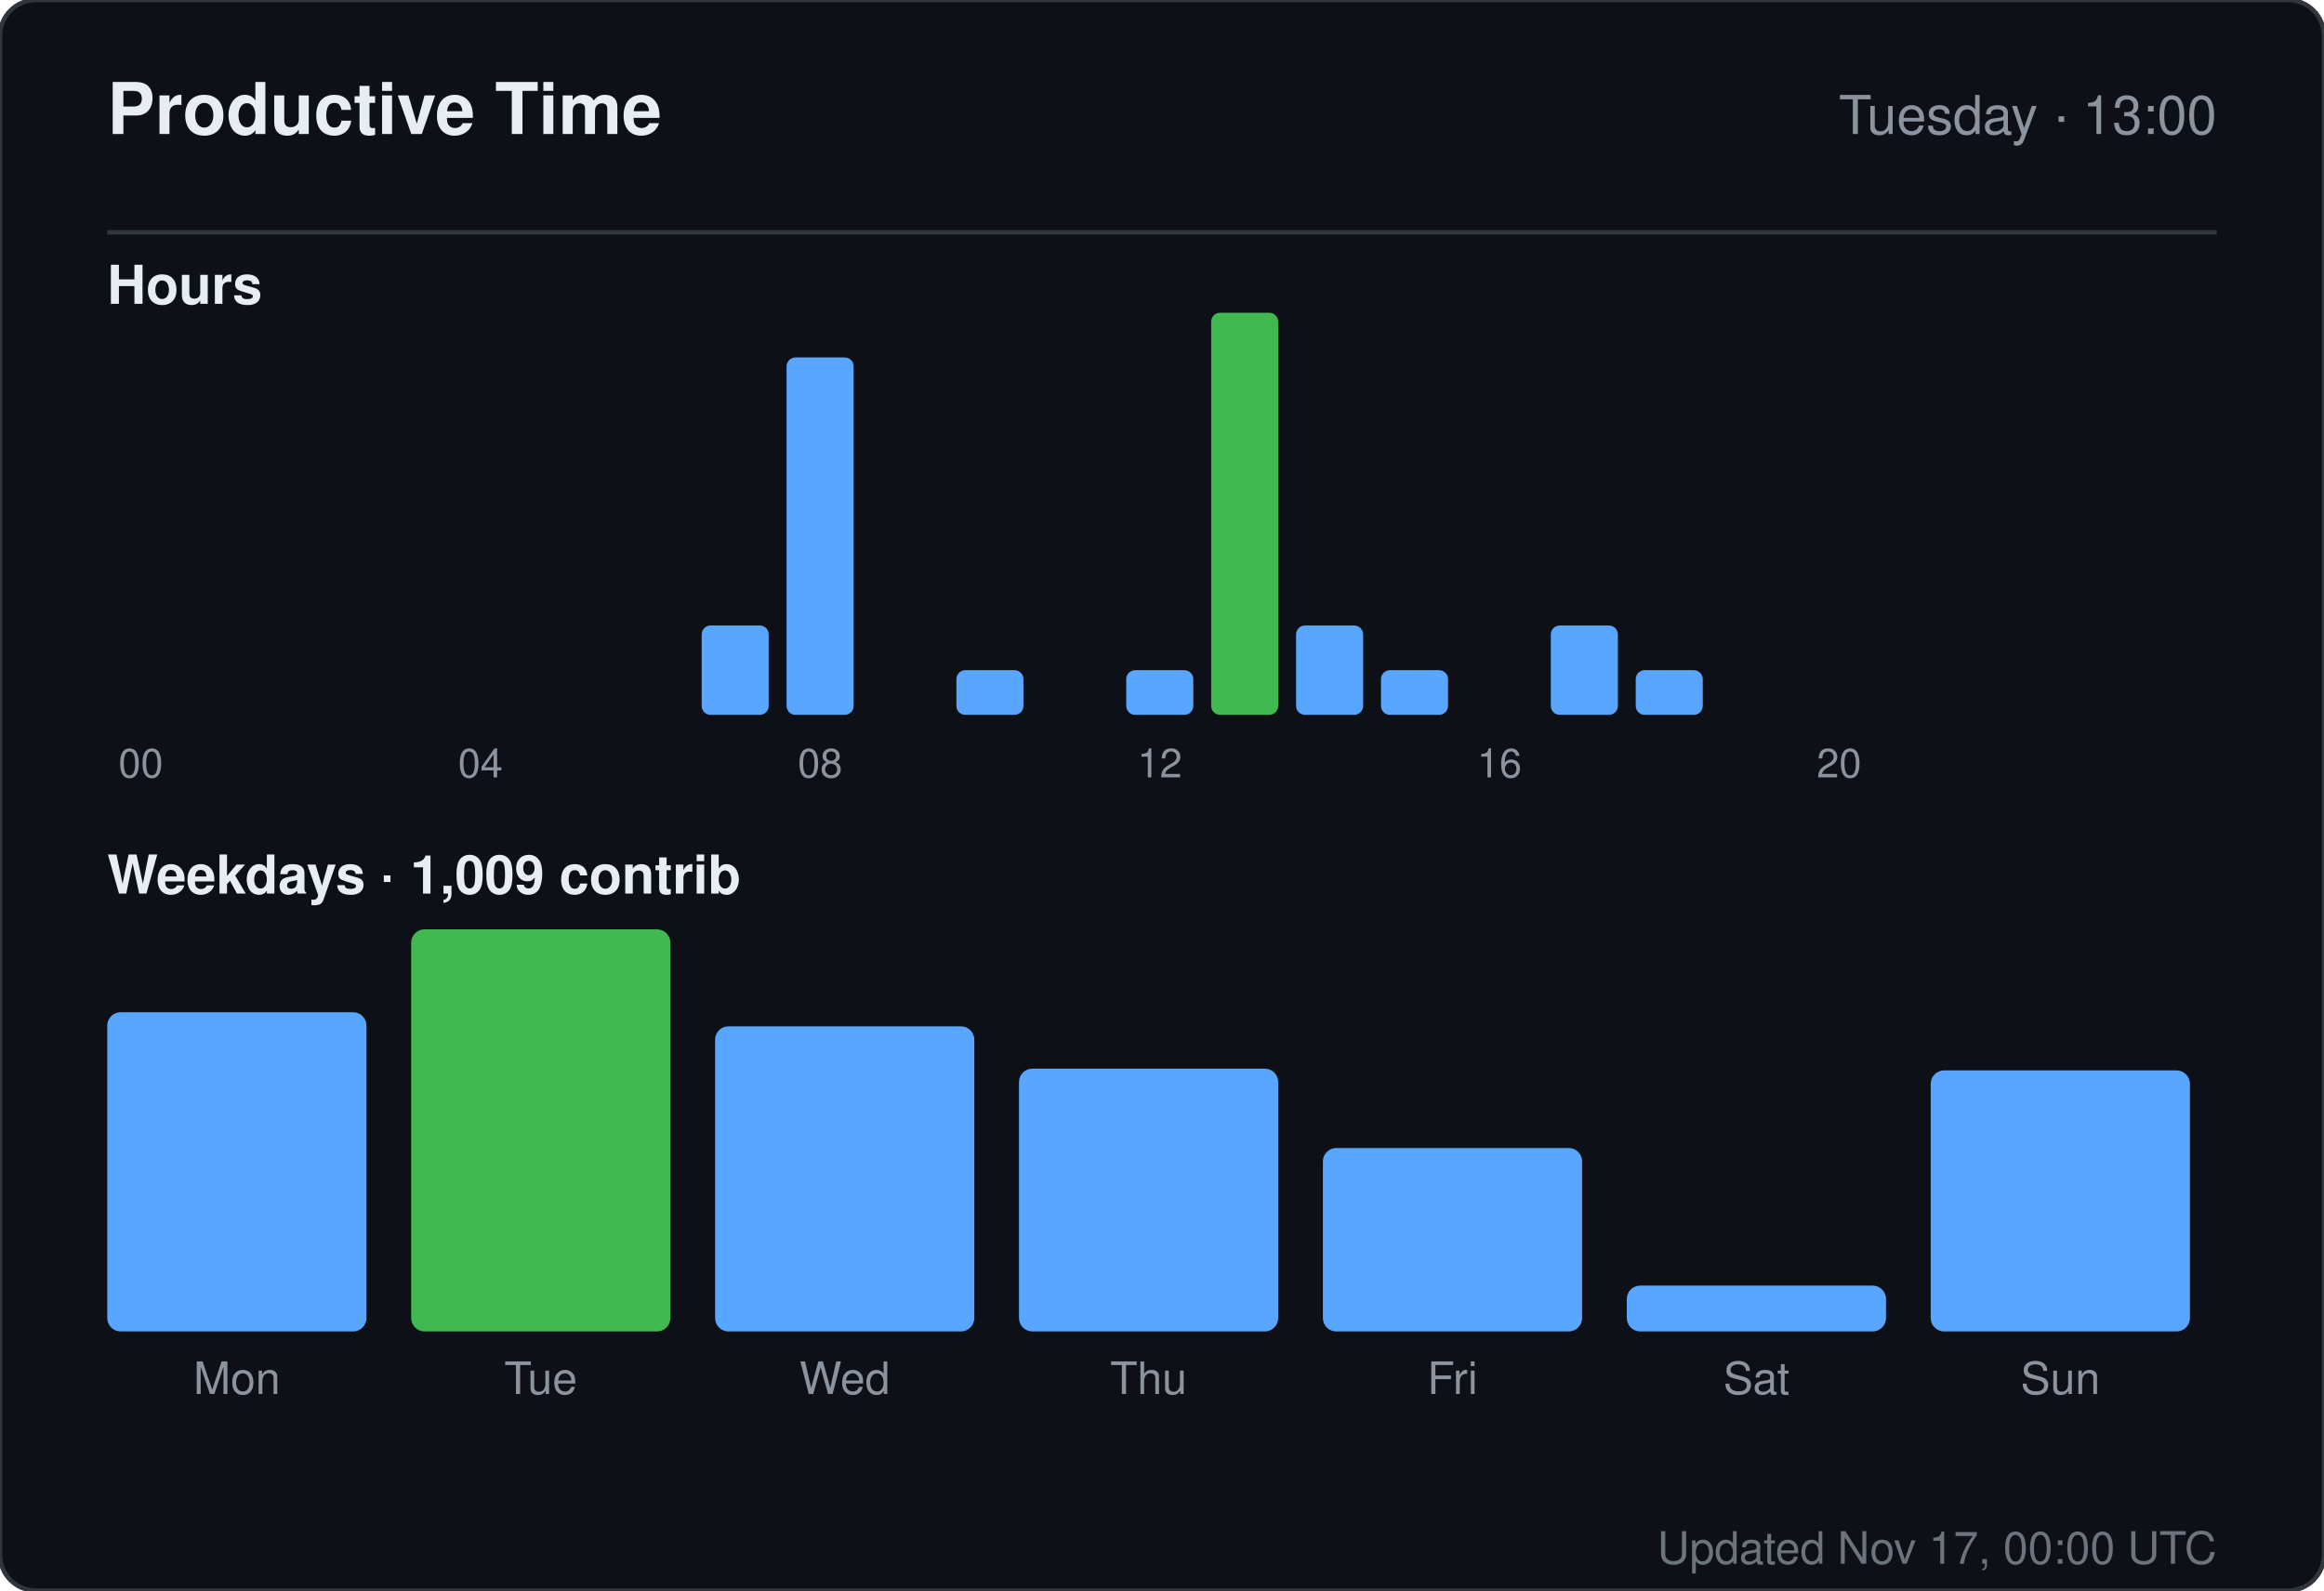
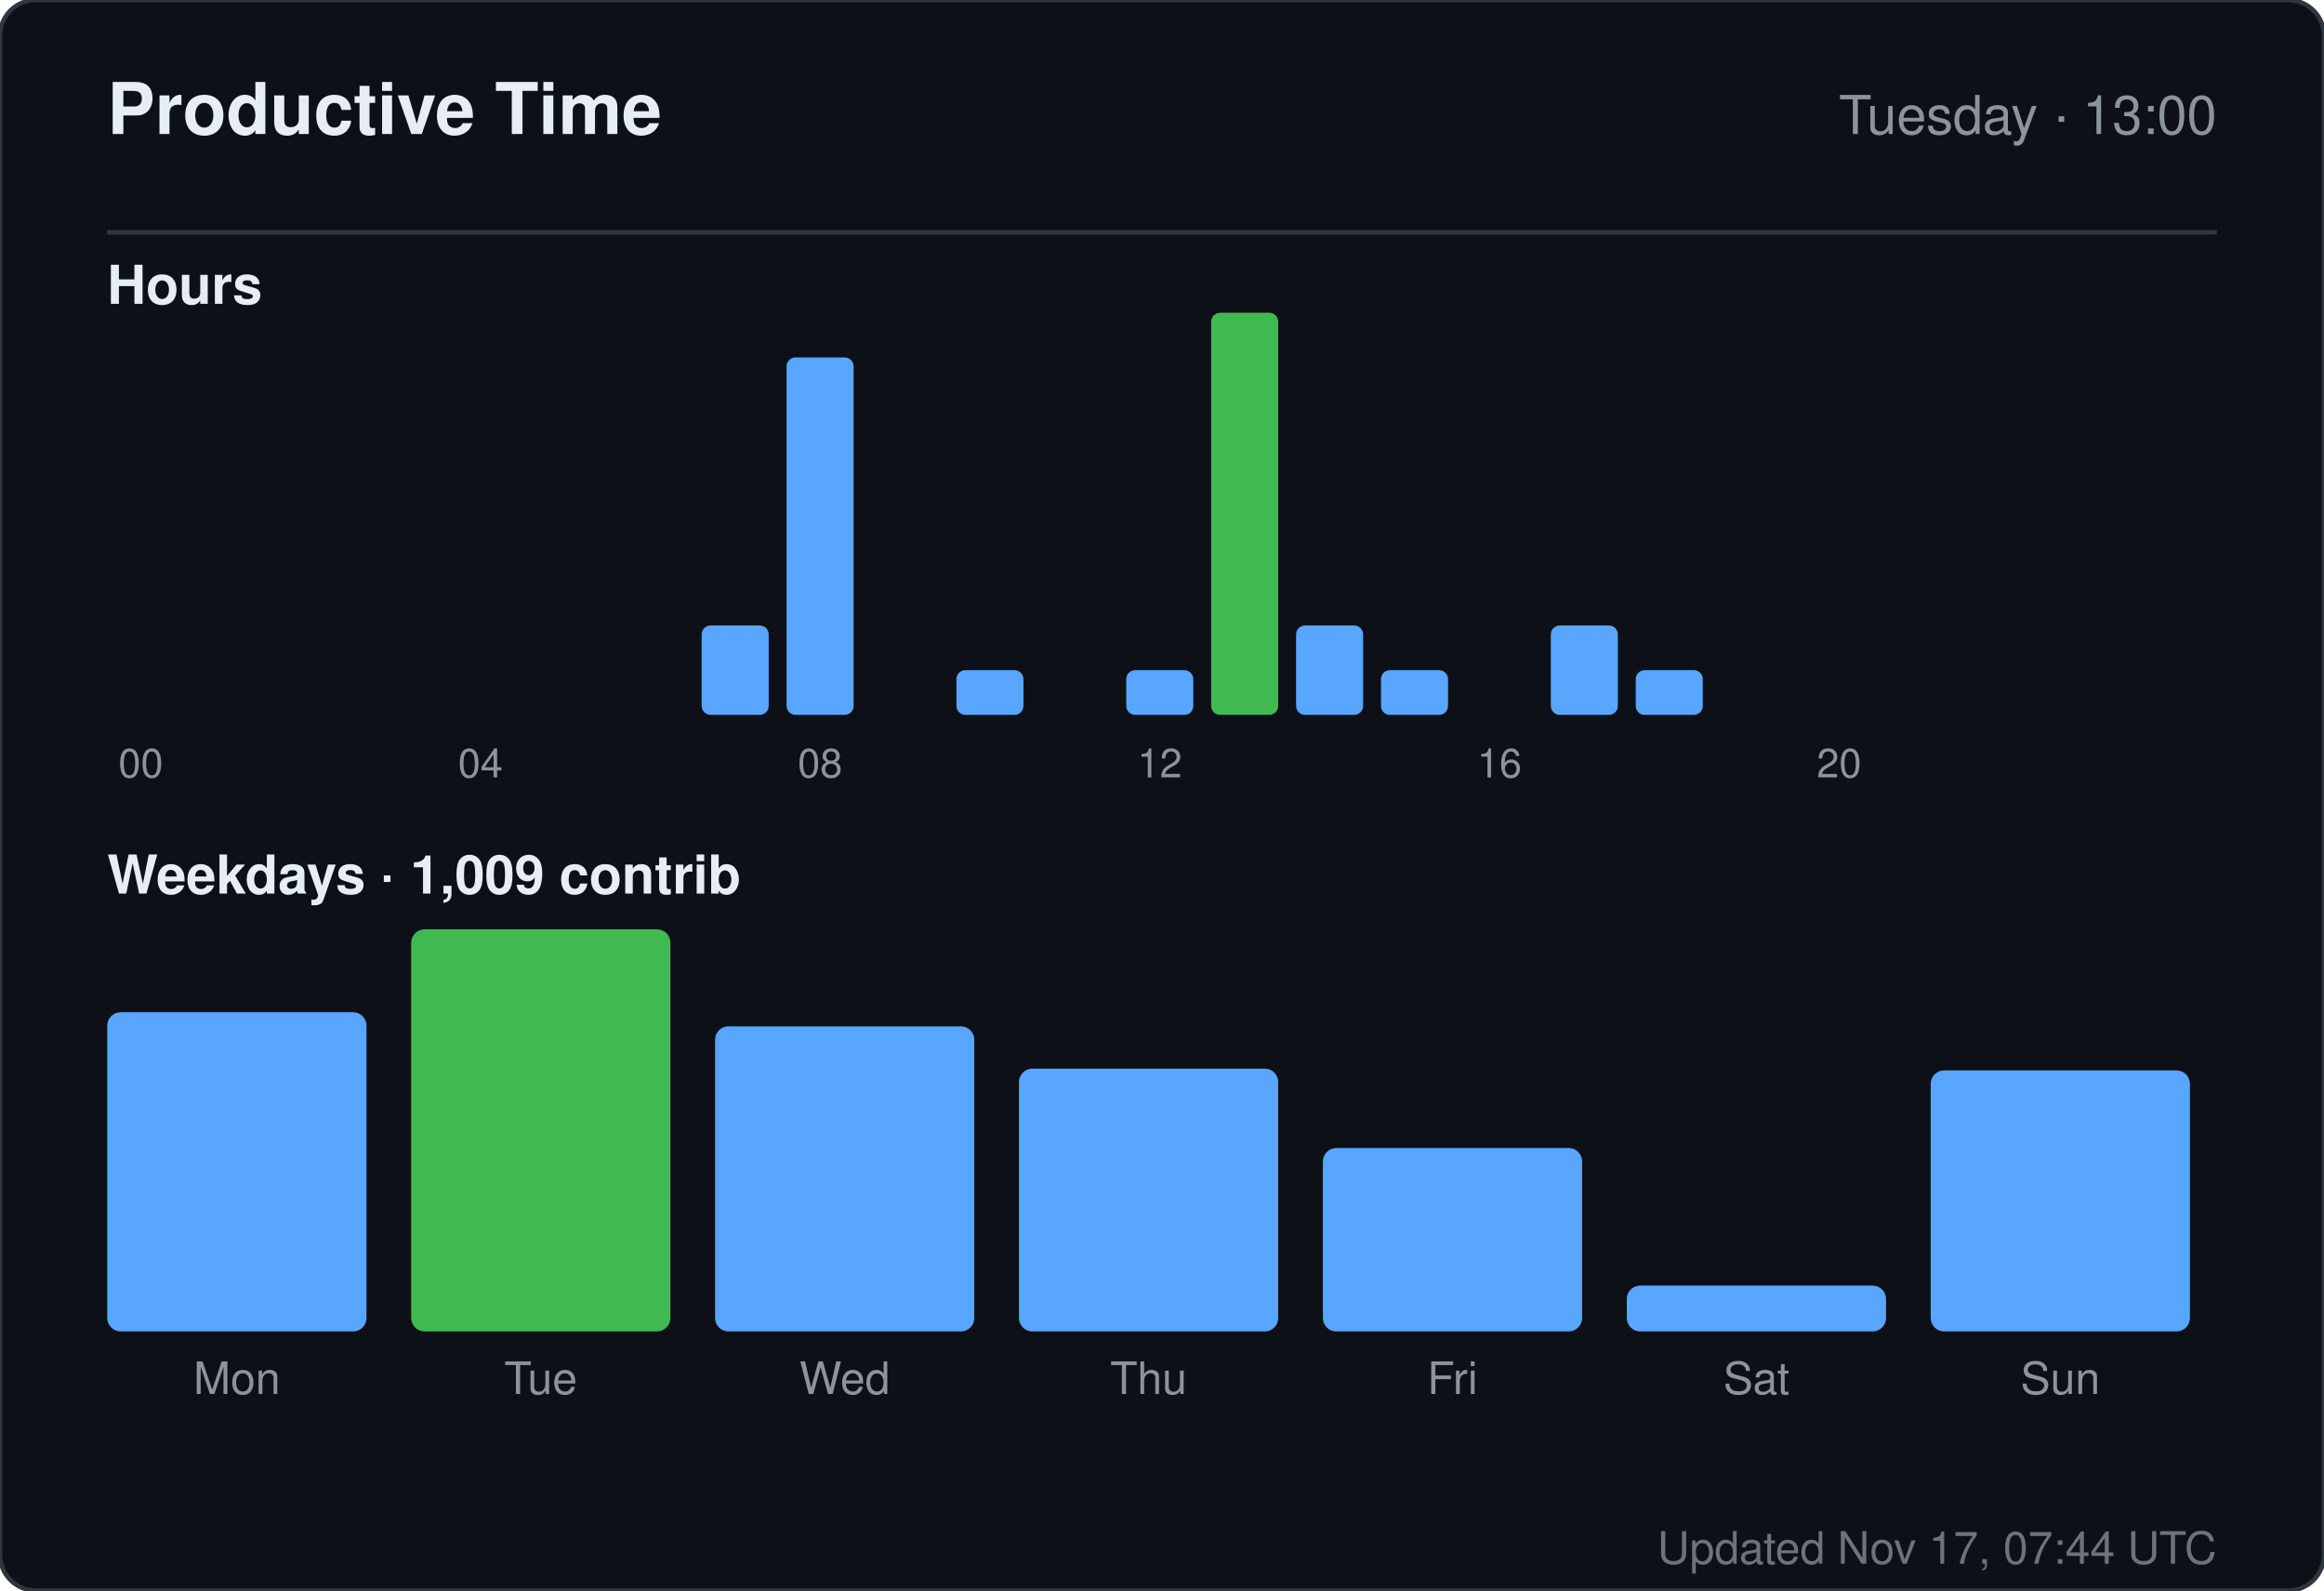
<svg xmlns="http://www.w3.org/2000/svg" width="520" height="356" viewBox="0 0 520 356" role="img" aria-label="Productive time for sandiirawan12">
  <rect width="520" height="356" rx="8" fill="#0d1117" stroke="#30363d" />
  <g font-family="-apple-system, BlinkMacSystemFont, Segoe UI, Helvetica, Arial, sans-serif">
    <text x="24" y="30" fill="#e6edf3" font-size="16" font-weight="700">Productive Time</text>
    <text x="496" y="30" fill="#8b949e" font-size="12" text-anchor="end">Tuesday · 13:00</text>
    <line x1="24" y1="52" x2="496" y2="52" stroke="#30363d" />
    <text x="24" y="68" fill="#e6edf3" font-size="12" font-weight="600">Hours</text>
    <rect x="24" y="160" width="15" height="0" rx="2" fill="#58a6ff" />
    <text x="31.5" y="174" fill="#8b949e" font-size="9" text-anchor="middle">00</text>
    <rect x="43" y="160" width="15" height="0" rx="2" fill="#58a6ff" />
    <rect x="62" y="160" width="15" height="0" rx="2" fill="#58a6ff" />
    <rect x="81" y="160" width="15" height="0" rx="2" fill="#58a6ff" />
    <rect x="100" y="160" width="15" height="0" rx="2" fill="#58a6ff" />
    <text x="107.5" y="174" fill="#8b949e" font-size="9" text-anchor="middle">04</text>
    <rect x="119" y="160" width="15" height="0" rx="2" fill="#58a6ff" />
    <rect x="138" y="160" width="15" height="0" rx="2" fill="#58a6ff" />
    <rect x="157" y="140" width="15" height="20" rx="2" fill="#58a6ff" />
    <rect x="176" y="80" width="15" height="80" rx="2" fill="#58a6ff" />
    <text x="183.5" y="174" fill="#8b949e" font-size="9" text-anchor="middle">08</text>
    <rect x="195" y="160" width="15" height="0" rx="2" fill="#58a6ff" />
    <rect x="214" y="150" width="15" height="10" rx="2" fill="#58a6ff" />
    <rect x="233" y="160" width="15" height="0" rx="2" fill="#58a6ff" />
    <rect x="252" y="150" width="15" height="10" rx="2" fill="#58a6ff" />
    <text x="259.5" y="174" fill="#8b949e" font-size="9" text-anchor="middle">12</text>
    <rect x="271" y="70" width="15" height="90" rx="2" fill="#3fb950" />
    <rect x="290" y="140" width="15" height="20" rx="2" fill="#58a6ff" />
    <rect x="309" y="150" width="15" height="10" rx="2" fill="#58a6ff" />
    <rect x="328" y="160" width="15" height="0" rx="2" fill="#58a6ff" />
    <text x="335.5" y="174" fill="#8b949e" font-size="9" text-anchor="middle">16</text>
    <rect x="347" y="140" width="15" height="20" rx="2" fill="#58a6ff" />
    <rect x="366" y="150" width="15" height="10" rx="2" fill="#58a6ff" />
    <rect x="385" y="160" width="15" height="0" rx="2" fill="#58a6ff" />
    <rect x="404" y="160" width="15" height="0" rx="2" fill="#58a6ff" />
    <text x="411.5" y="174" fill="#8b949e" font-size="9" text-anchor="middle">20</text>
    <rect x="423" y="160" width="15" height="0" rx="2" fill="#58a6ff" />
    <rect x="442" y="160" width="15" height="0" rx="2" fill="#58a6ff" />
    <rect x="461" y="160" width="15" height="0" rx="2" fill="#58a6ff" />
    <text x="24" y="200" fill="#e6edf3" font-size="12" font-weight="600">Weekdays · 1,009 contrib</text>
    <rect x="24" y="226.553" width="58" height="71.447" rx="3" fill="#58a6ff" />
    <text x="53" y="312" fill="#8b949e" font-size="10" text-anchor="middle">Mon</text>
    <rect x="92" y="208" width="58" height="90" rx="3" fill="#3fb950" />
    <text x="121" y="312" fill="#8b949e" font-size="10" text-anchor="middle">Tue</text>
    <rect x="160" y="229.711" width="58" height="68.289" rx="3" fill="#58a6ff" />
    <text x="189" y="312" fill="#8b949e" font-size="10" text-anchor="middle">Wed</text>
    <rect x="228" y="239.184" width="58" height="58.816" rx="3" fill="#58a6ff" />
    <text x="257" y="312" fill="#8b949e" font-size="10" text-anchor="middle">Thu</text>
    <rect x="296" y="256.947" width="58" height="41.053" rx="3" fill="#58a6ff" />
    <text x="325" y="312" fill="#8b949e" font-size="10" text-anchor="middle">Fri</text>
    <rect x="364" y="287.737" width="58" height="10.263" rx="3" fill="#58a6ff" />
    <text x="393" y="312" fill="#8b949e" font-size="10" text-anchor="middle">Sat</text>
    <rect x="432" y="239.579" width="58" height="58.421" rx="3" fill="#58a6ff" />
    <text x="461" y="312" fill="#8b949e" font-size="10" text-anchor="middle">Sun</text>
-     <text x="496" y="350" fill="#8b949e" font-size="10" text-anchor="end" opacity="0.75">Updated Nov 17, 00:00 UTC</text>
+     <text x="496" y="350" fill="#8b949e" font-size="10" text-anchor="end" opacity="0.75">Updated Nov 17, 07:44 UTC</text>
  </g>
</svg>
